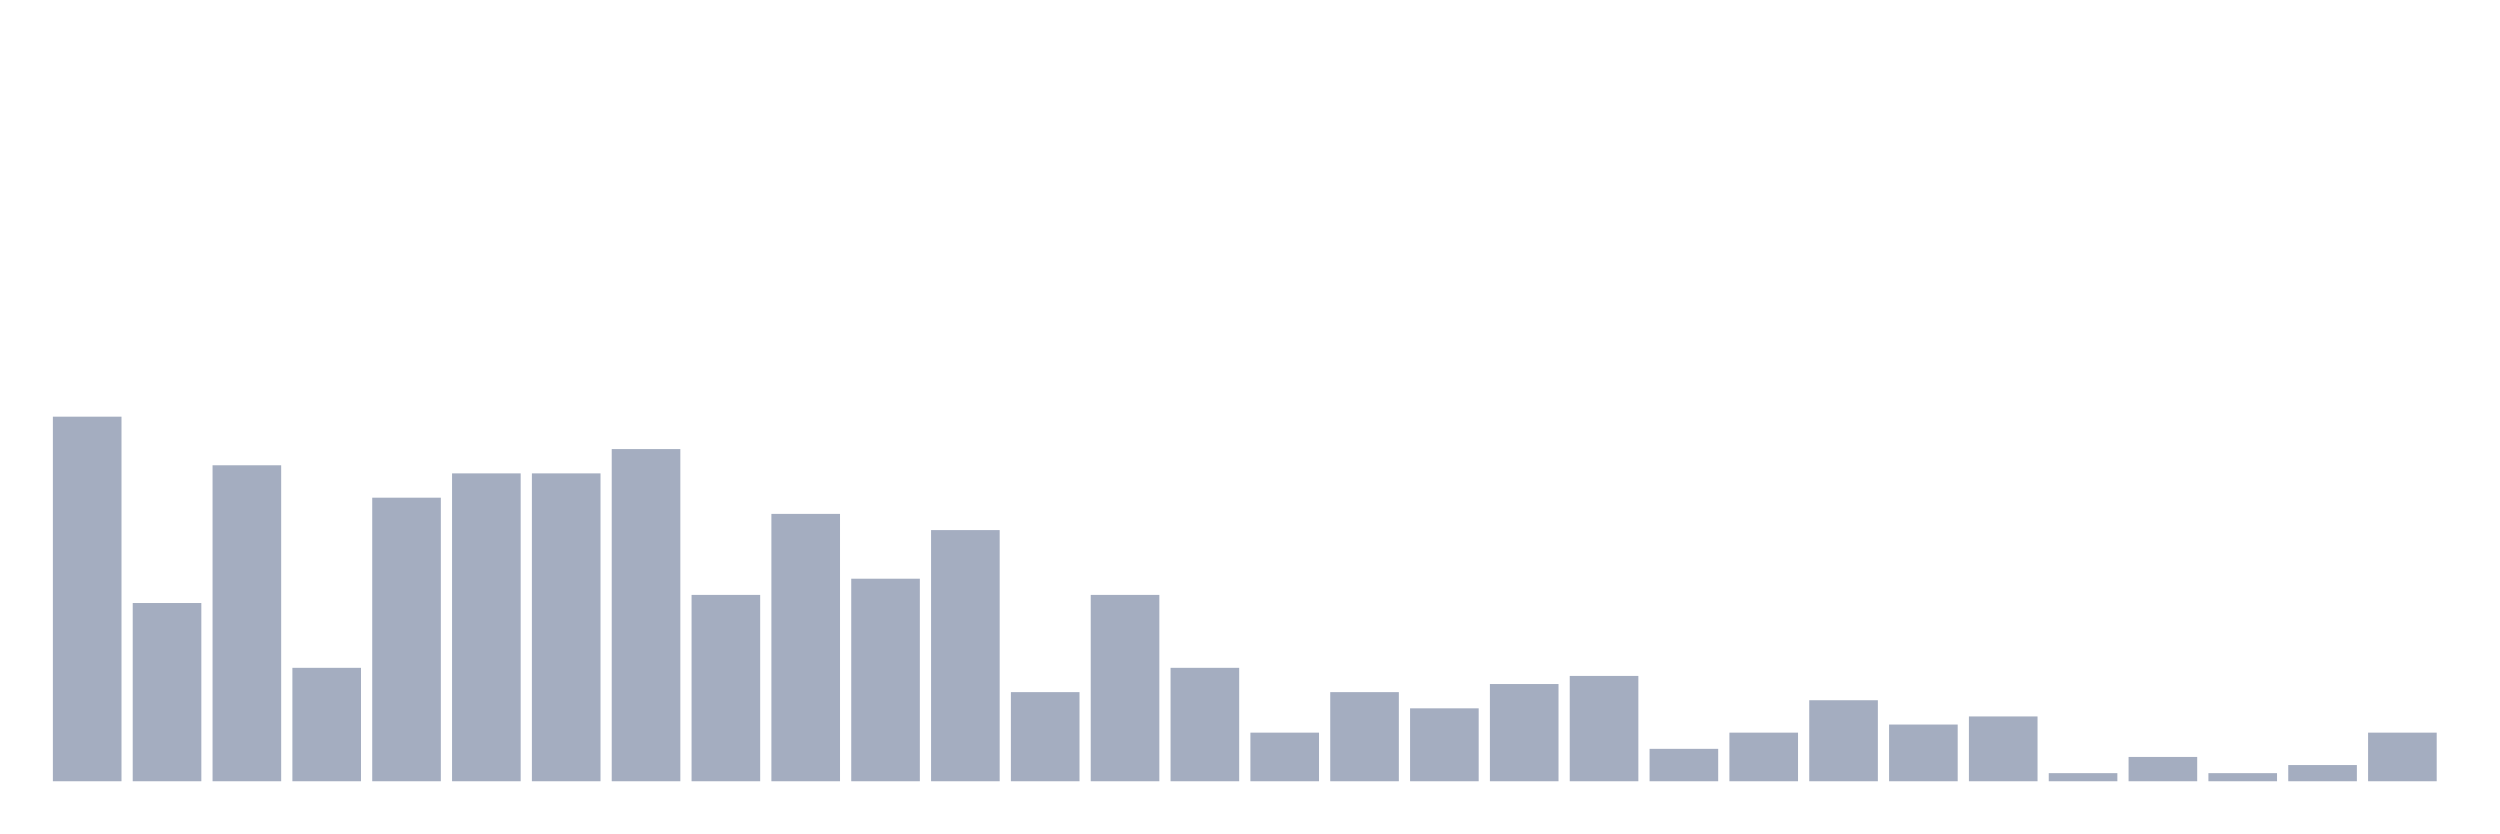
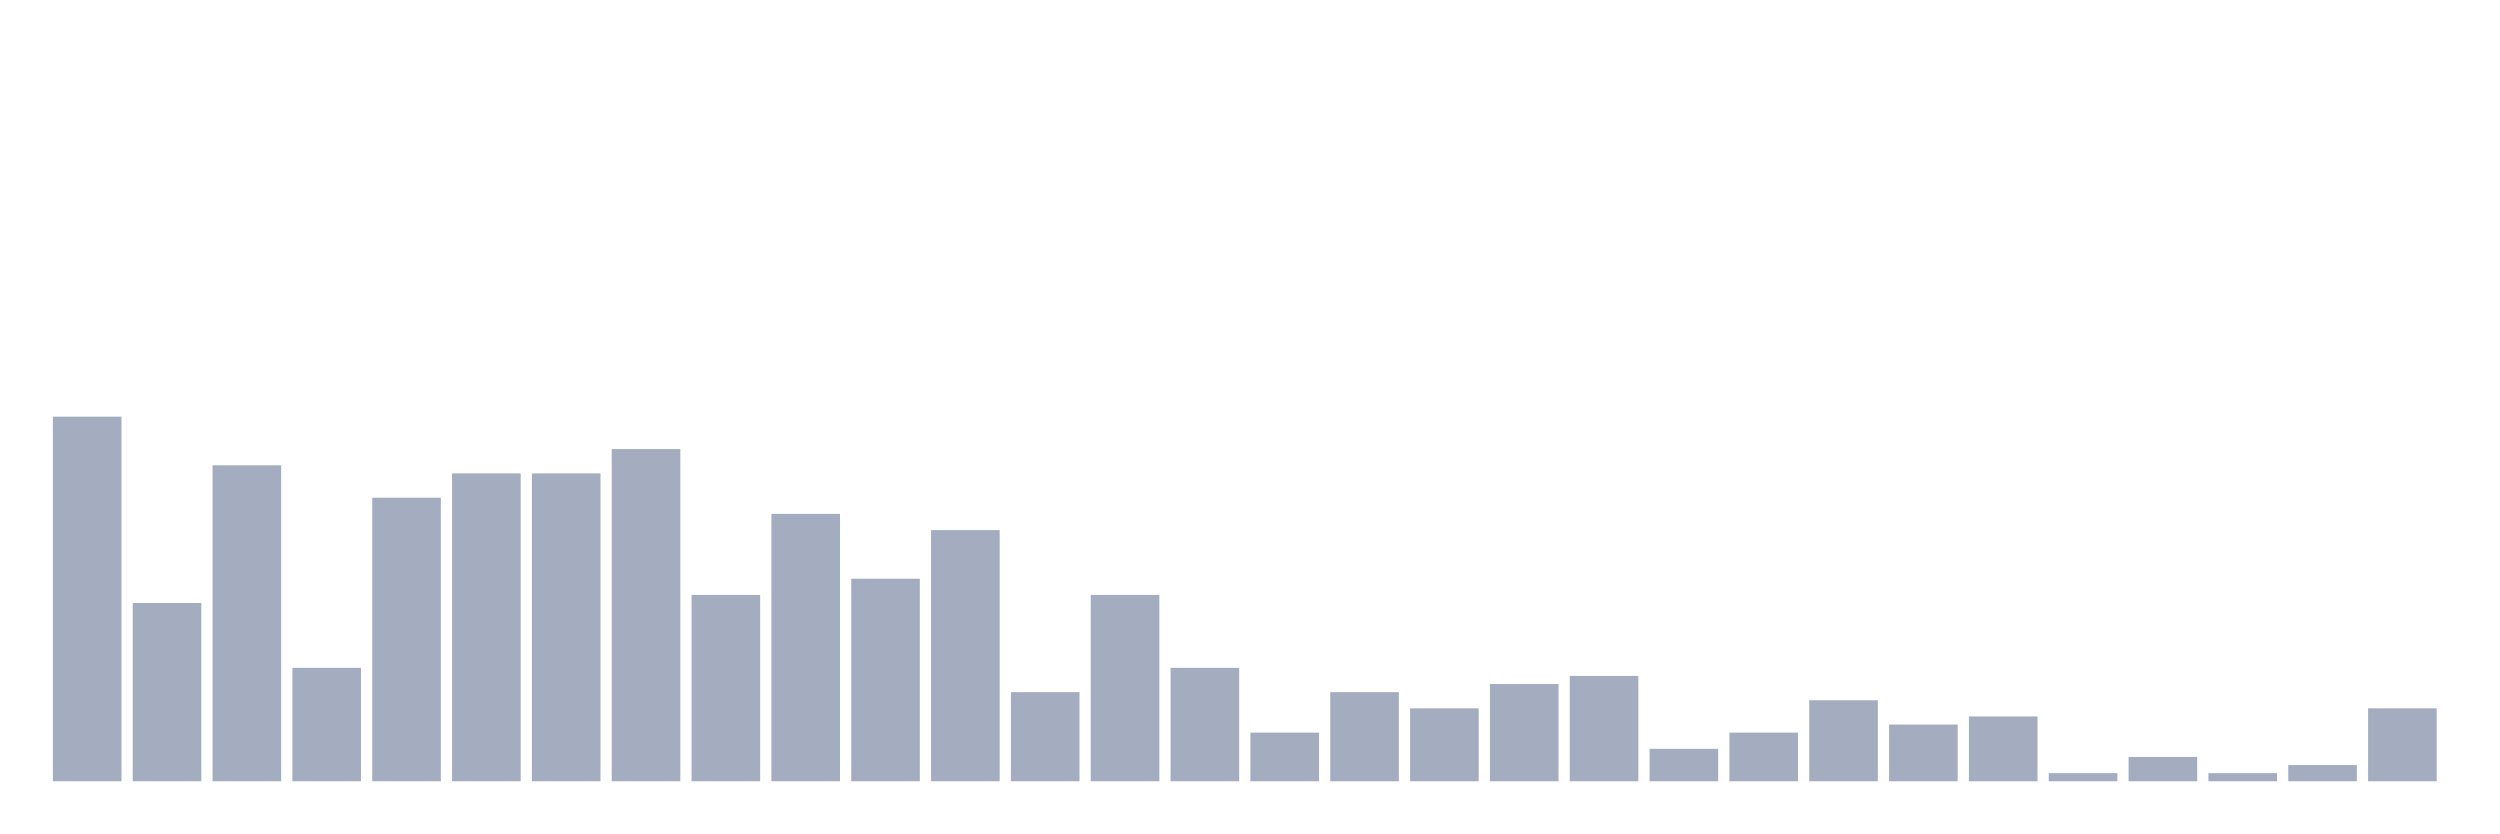
<svg xmlns="http://www.w3.org/2000/svg" viewBox="0 0 480 160">
  <g transform="translate(10,10)">
    <rect class="bar" x="0.153" width="13.175" y="70" height="70" fill="rgb(164,173,192)" />
    <rect class="bar" x="15.482" width="13.175" y="105.778" height="34.222" fill="rgb(164,173,192)" />
    <rect class="bar" x="30.81" width="13.175" y="79.333" height="60.667" fill="rgb(164,173,192)" />
    <rect class="bar" x="46.138" width="13.175" y="118.222" height="21.778" fill="rgb(164,173,192)" />
    <rect class="bar" x="61.466" width="13.175" y="85.556" height="54.444" fill="rgb(164,173,192)" />
    <rect class="bar" x="76.794" width="13.175" y="80.889" height="59.111" fill="rgb(164,173,192)" />
    <rect class="bar" x="92.123" width="13.175" y="80.889" height="59.111" fill="rgb(164,173,192)" />
    <rect class="bar" x="107.451" width="13.175" y="76.222" height="63.778" fill="rgb(164,173,192)" />
    <rect class="bar" x="122.779" width="13.175" y="104.222" height="35.778" fill="rgb(164,173,192)" />
    <rect class="bar" x="138.107" width="13.175" y="88.667" height="51.333" fill="rgb(164,173,192)" />
    <rect class="bar" x="153.436" width="13.175" y="101.111" height="38.889" fill="rgb(164,173,192)" />
    <rect class="bar" x="168.764" width="13.175" y="91.778" height="48.222" fill="rgb(164,173,192)" />
    <rect class="bar" x="184.092" width="13.175" y="122.889" height="17.111" fill="rgb(164,173,192)" />
    <rect class="bar" x="199.42" width="13.175" y="104.222" height="35.778" fill="rgb(164,173,192)" />
    <rect class="bar" x="214.748" width="13.175" y="118.222" height="21.778" fill="rgb(164,173,192)" />
    <rect class="bar" x="230.077" width="13.175" y="130.667" height="9.333" fill="rgb(164,173,192)" />
    <rect class="bar" x="245.405" width="13.175" y="122.889" height="17.111" fill="rgb(164,173,192)" />
    <rect class="bar" x="260.733" width="13.175" y="126" height="14" fill="rgb(164,173,192)" />
    <rect class="bar" x="276.061" width="13.175" y="121.333" height="18.667" fill="rgb(164,173,192)" />
    <rect class="bar" x="291.39" width="13.175" y="119.778" height="20.222" fill="rgb(164,173,192)" />
    <rect class="bar" x="306.718" width="13.175" y="133.778" height="6.222" fill="rgb(164,173,192)" />
    <rect class="bar" x="322.046" width="13.175" y="130.667" height="9.333" fill="rgb(164,173,192)" />
    <rect class="bar" x="337.374" width="13.175" y="124.444" height="15.556" fill="rgb(164,173,192)" />
    <rect class="bar" x="352.702" width="13.175" y="129.111" height="10.889" fill="rgb(164,173,192)" />
    <rect class="bar" x="368.031" width="13.175" y="127.556" height="12.444" fill="rgb(164,173,192)" />
    <rect class="bar" x="383.359" width="13.175" y="138.444" height="1.556" fill="rgb(164,173,192)" />
    <rect class="bar" x="398.687" width="13.175" y="135.333" height="4.667" fill="rgb(164,173,192)" />
    <rect class="bar" x="414.015" width="13.175" y="138.444" height="1.556" fill="rgb(164,173,192)" />
    <rect class="bar" x="429.344" width="13.175" y="136.889" height="3.111" fill="rgb(164,173,192)" />
-     <rect class="bar" x="444.672" width="13.175" y="130.667" height="9.333" fill="rgb(164,173,192)" />
+     <rect class="bar" x="444.672" width="13.175" y="126" height="14" fill="rgb(164,173,192)" />
  </g>
</svg>
